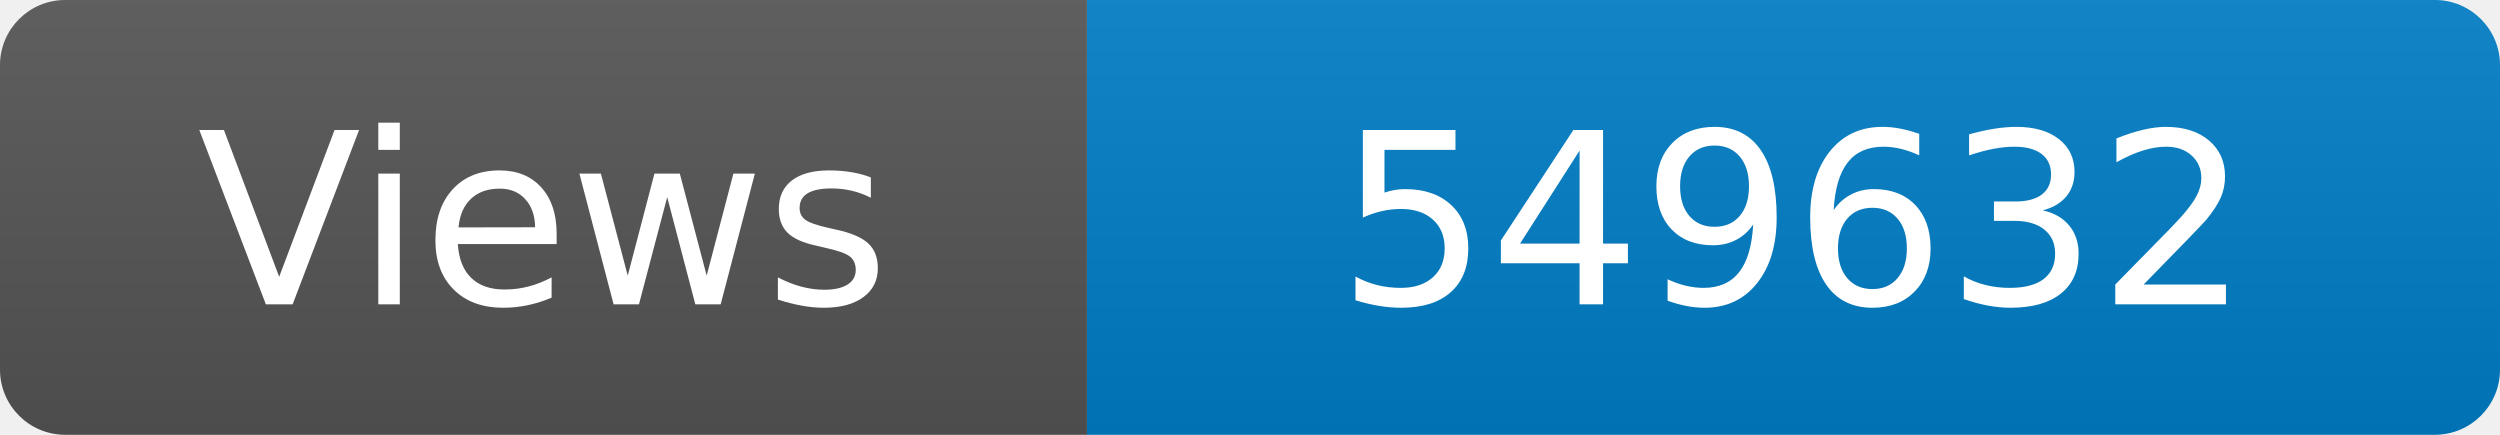
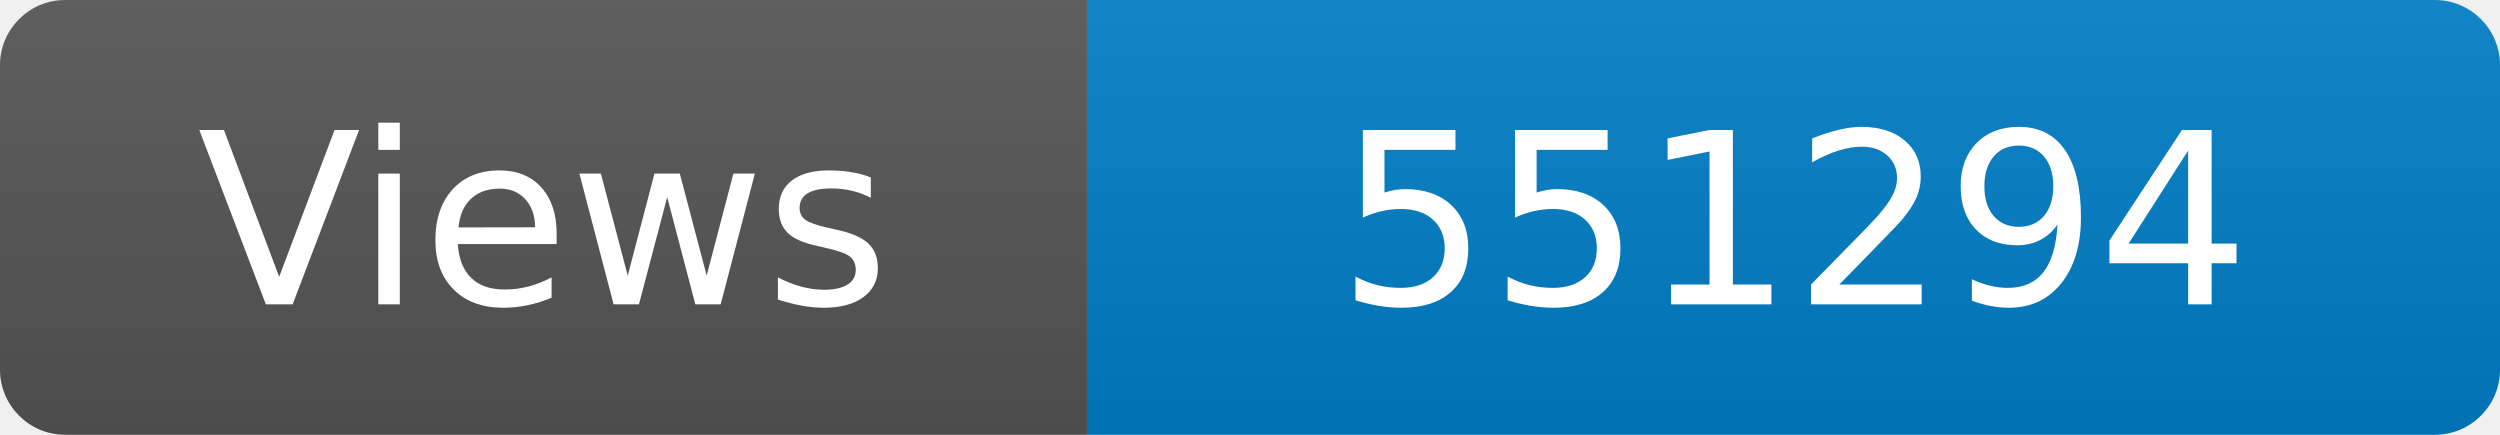
<svg xmlns="http://www.w3.org/2000/svg" width="115" height="20" role="img" aria-label="Maintained?: yes">
  <linearGradient id="s" x2="0" y2="100%">
    <stop offset="0" stop-color="#bbb" stop-opacity=".1" />
    <stop offset="1" stop-opacity=".1" />
  </linearGradient>
  <clipPath id="r">
    <rect width="115" height="20" rx="3" fill="#fff" />
  </clipPath>
  <g clip-path="url(#r)">
    <rect width="50" height="20" fill="#555" />
    <rect x="50" width="160" height="20" fill="#007ec6" />
    <rect width="115" height="20" fill="url(#s)" />
  </g>
  <g fill="#fff" text-anchor="middle" font-family="Verdana,Geneva,DejaVu Sans,sans-serif" font-size="110">
    <text x="250" y="140" transform="scale(.1)" fill="#fff">Views</text>
-     <text x="825" y="140" transform="scale(.1)" fill="#fff">549632</text>
+     <text x="825" y="140" transform="scale(.1)" fill="#fff">551294</text>
  </g>
</svg>
